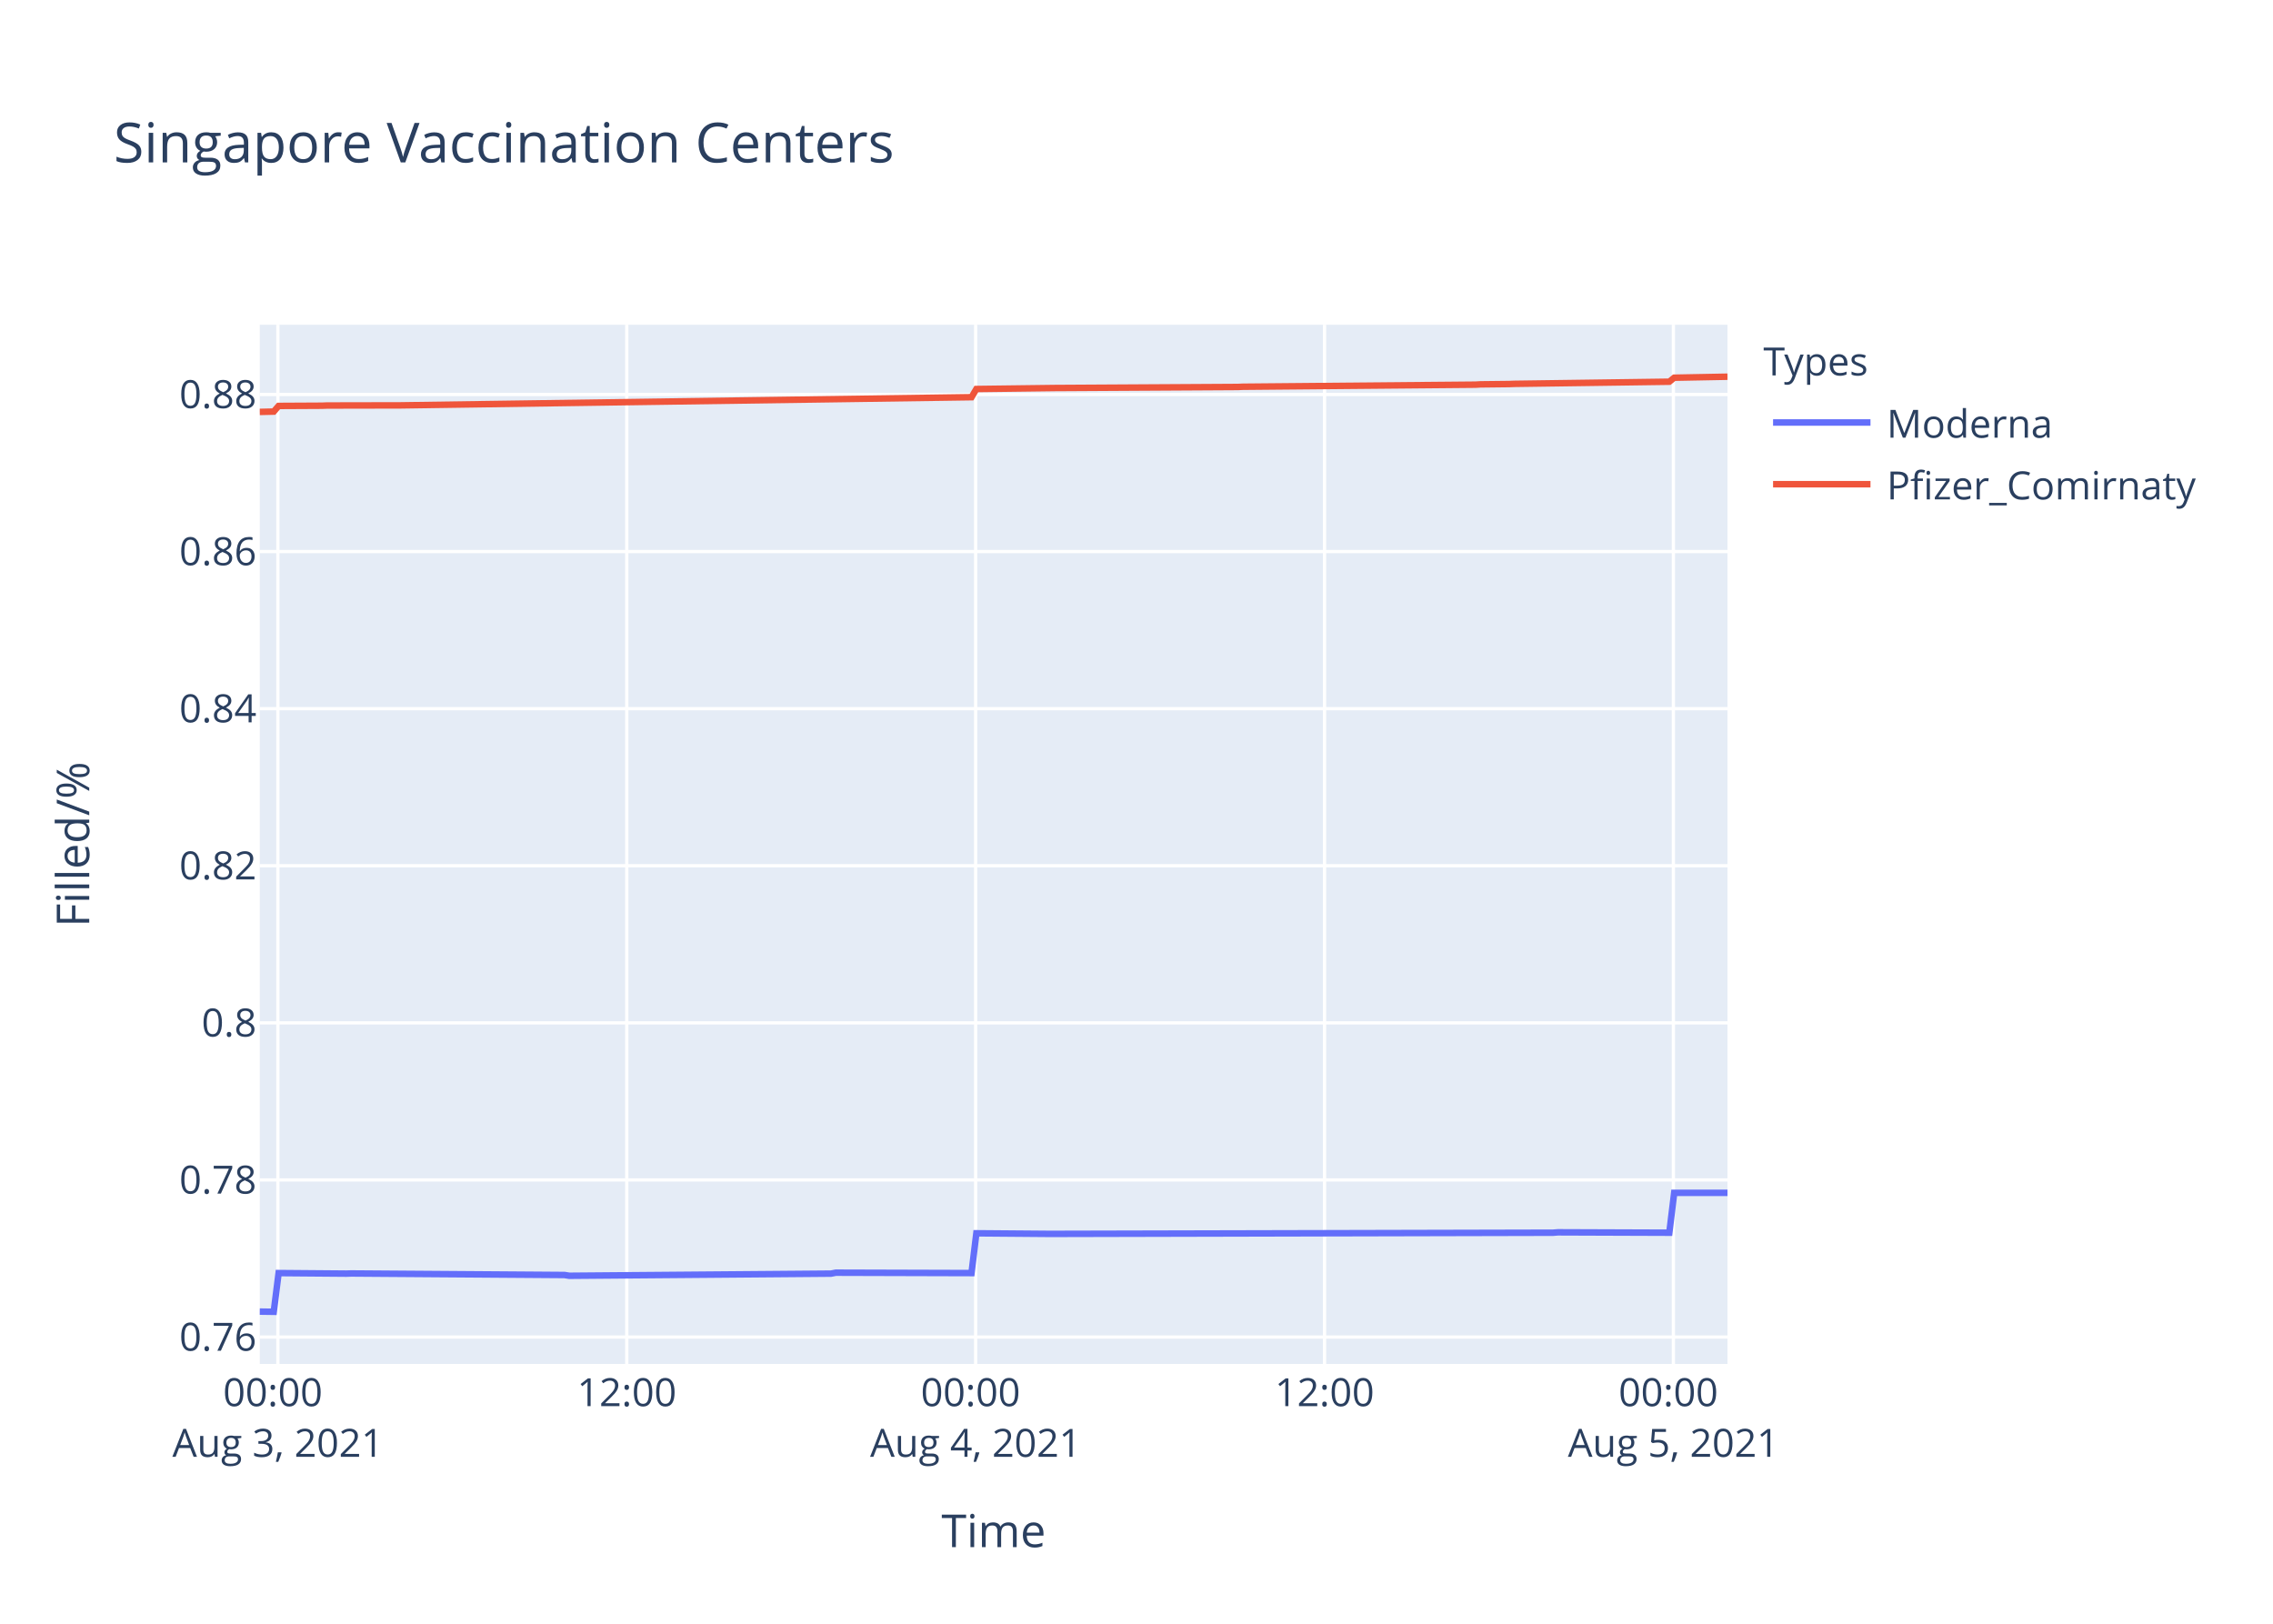
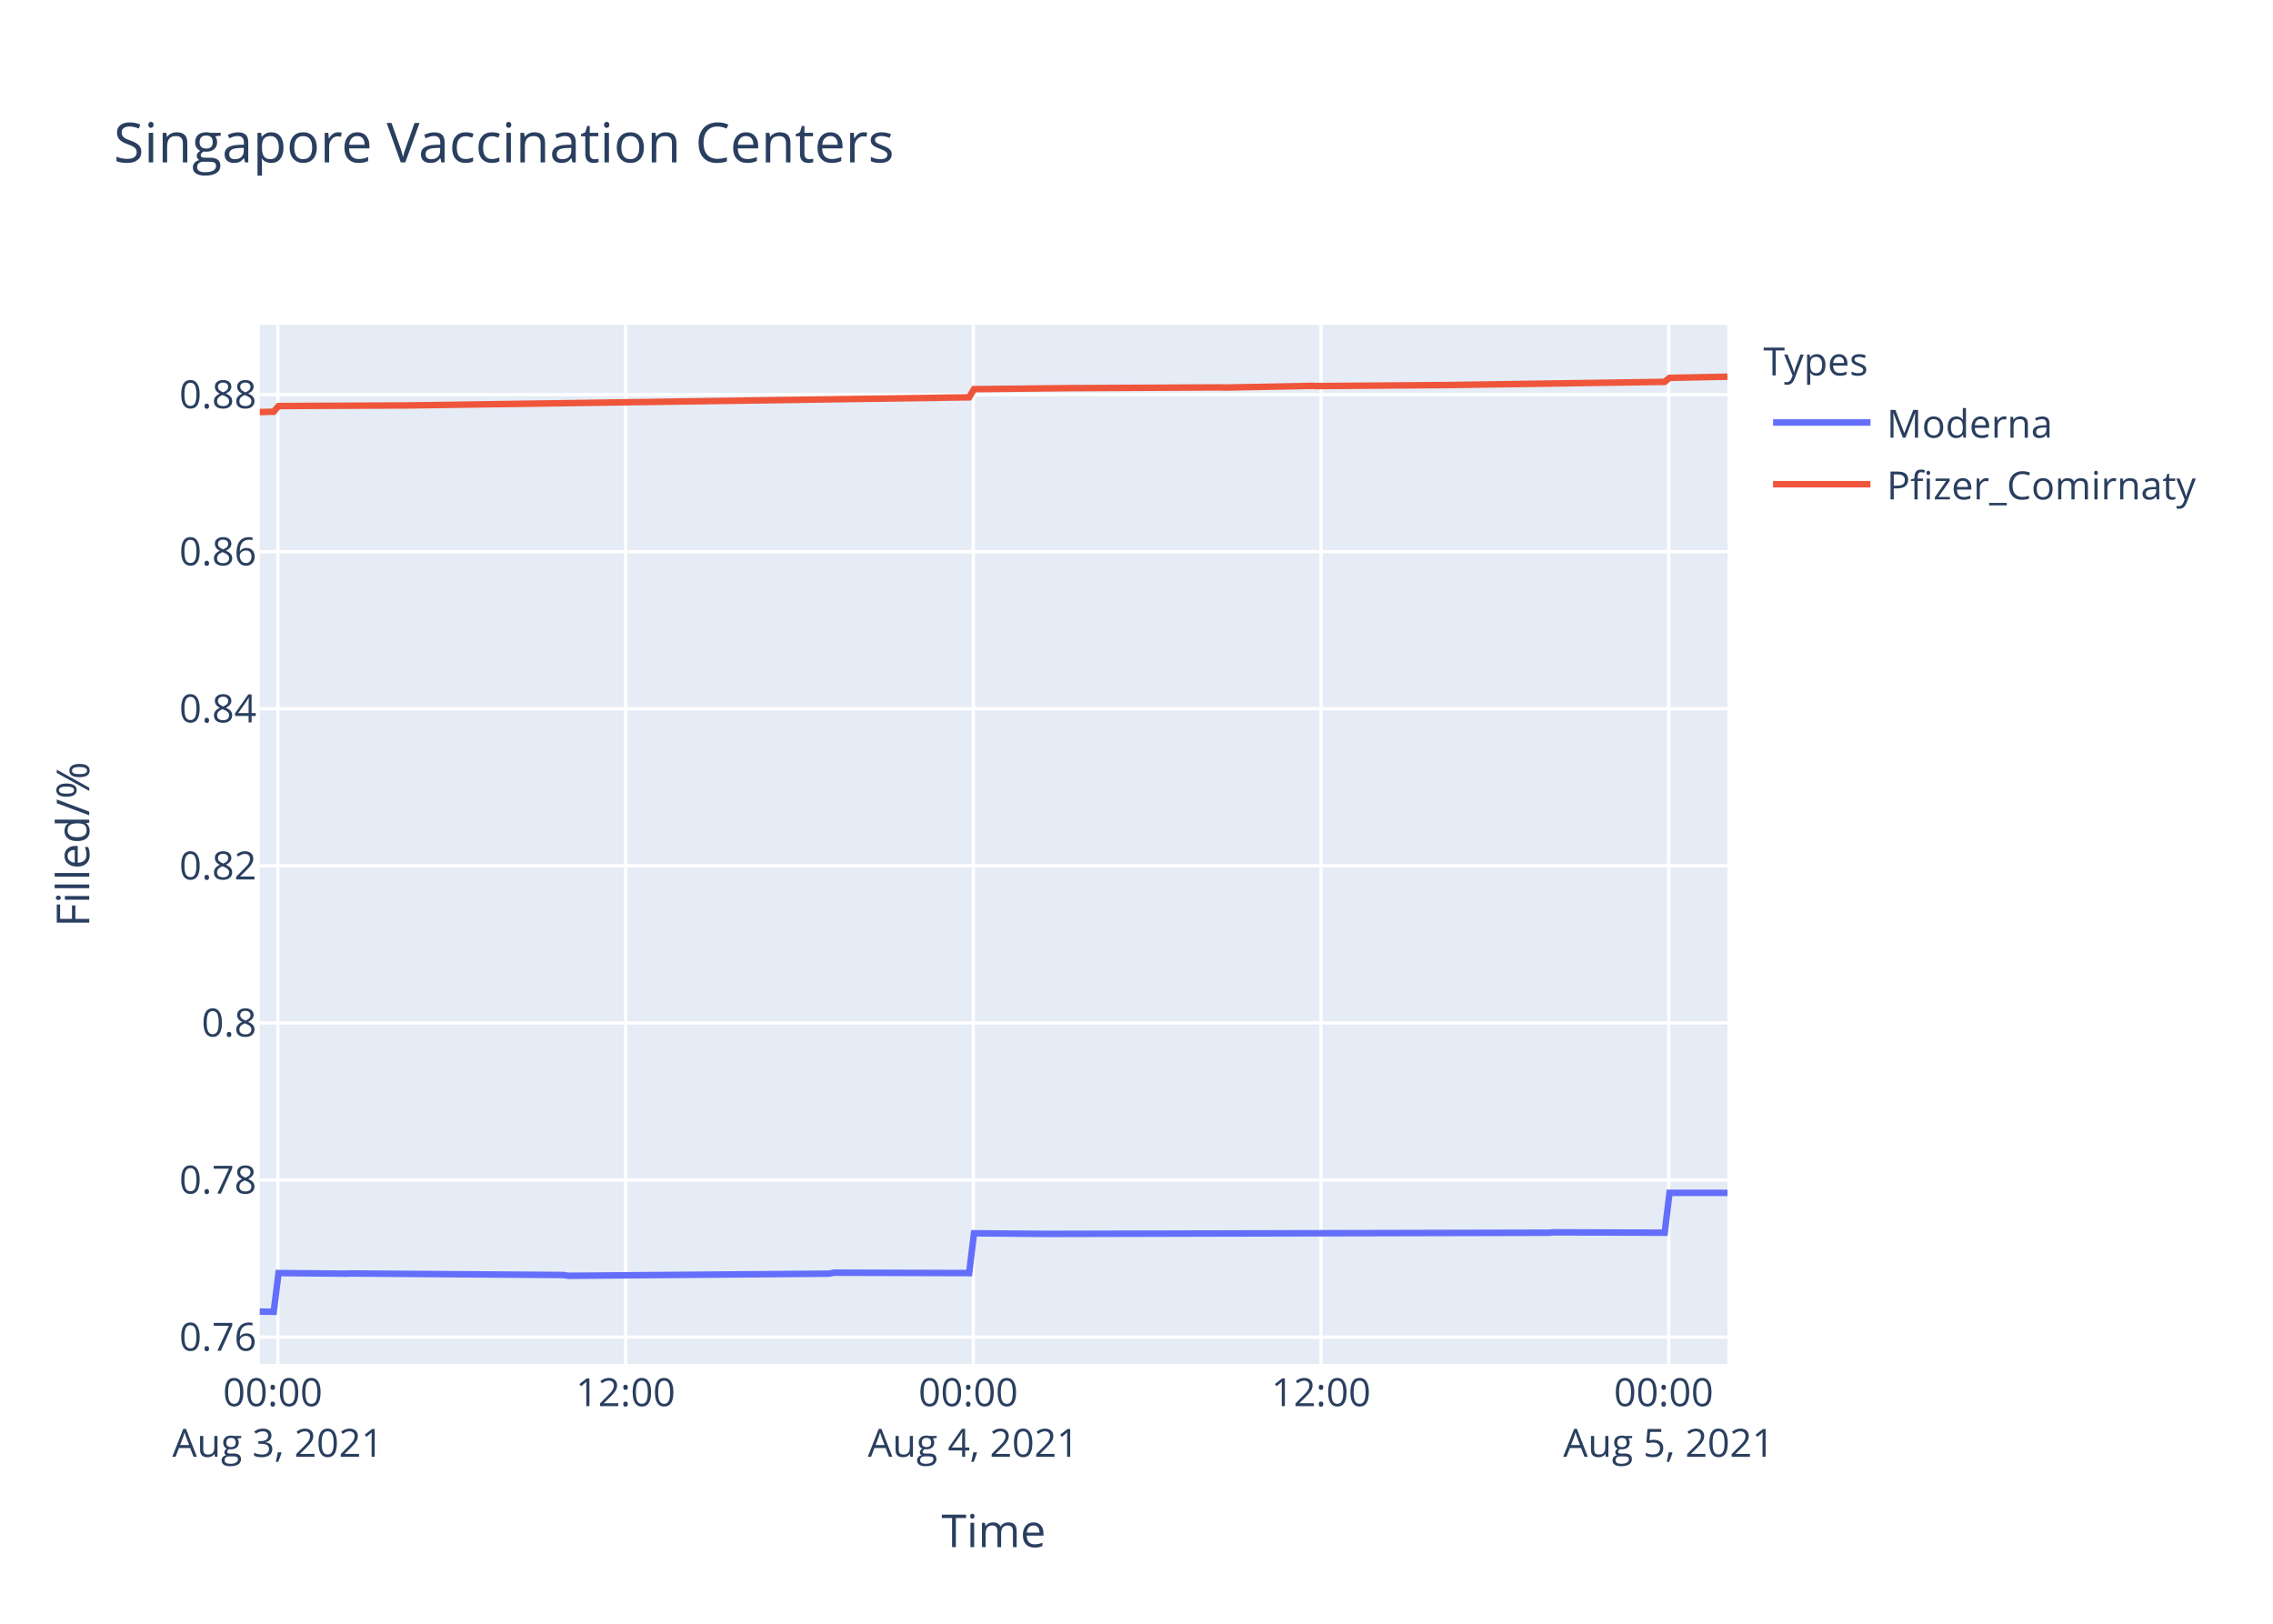
<svg xmlns="http://www.w3.org/2000/svg" class="main-svg" width="700" height="500" style="" viewBox="0 0 700 500">
  <rect x="0" y="0" width="700" height="500" style="fill: rgb(255, 255, 255); fill-opacity: 1;" />
-   <defs id="defs-33211b">
+   <defs id="defs-d50648">
    <g class="clips">
-       <clipPath id="clip33211bxyplot" class="plotclip">
+       <clipPath id="clipd50648xyplot" class="plotclip">
        <rect width="452" height="320" />
      </clipPath>
-       <clipPath class="axesclip" id="clip33211bx">
+       <clipPath class="axesclip" id="clipd50648x">
        <rect x="80" y="0" width="452" height="500" />
      </clipPath>
-       <clipPath class="axesclip" id="clip33211by">
+       <clipPath class="axesclip" id="clipd50648y">
        <rect x="0" y="100" width="700" height="320" />
      </clipPath>
-       <clipPath class="axesclip" id="clip33211bxy">
+       <clipPath class="axesclip" id="clipd50648xy">
        <rect x="80" y="100" width="452" height="320" />
      </clipPath>
    </g>
    <g class="gradients" />
  </defs>
  <g class="bglayer">
    <rect class="bg" x="80" y="100" width="452" height="320" style="fill: rgb(229, 236, 246); fill-opacity: 1; stroke-width: 0;" />
  </g>
  <g class="layer-below">
    <g class="imagelayer" />
    <g class="shapelayer" />
  </g>
  <g class="cartesianlayer">
    <g class="subplot xy">
      <g class="layer-subplot">
        <g class="shapelayer" />
        <g class="imagelayer" />
      </g>
      <g class="gridlayer">
        <g class="x">
-           <path class="xgrid crisp" transform="translate(85.58,0)" d="M0,100v320" style="stroke: rgb(255, 255, 255); stroke-opacity: 1; stroke-width: 1px;" />
-           <path class="xgrid crisp" transform="translate(193.02,0)" d="M0,100v320" style="stroke: rgb(255, 255, 255); stroke-opacity: 1; stroke-width: 1px;" />
-           <path class="xgrid crisp" transform="translate(300.46,0)" d="M0,100v320" style="stroke: rgb(255, 255, 255); stroke-opacity: 1; stroke-width: 1px;" />
-           <path class="xgrid crisp" transform="translate(407.91,0)" d="M0,100v320" style="stroke: rgb(255, 255, 255); stroke-opacity: 1; stroke-width: 1px;" />
-           <path class="xgrid crisp" transform="translate(515.35,0)" d="M0,100v320" style="stroke: rgb(255, 255, 255); stroke-opacity: 1; stroke-width: 1px;" />
+           <path class="xgrid crisp" transform="translate(85.56,0)" d="M0,100v320" style="stroke: rgb(255, 255, 255); stroke-opacity: 1; stroke-width: 1px;" />
+           <path class="xgrid crisp" transform="translate(192.65,0)" d="M0,100v320" style="stroke: rgb(255, 255, 255); stroke-opacity: 1; stroke-width: 1px;" />
+           <path class="xgrid crisp" transform="translate(299.74,0)" d="M0,100v320" style="stroke: rgb(255, 255, 255); stroke-opacity: 1; stroke-width: 1px;" />
+           <path class="xgrid crisp" transform="translate(406.83,0)" d="M0,100v320" style="stroke: rgb(255, 255, 255); stroke-opacity: 1; stroke-width: 1px;" />
+           <path class="xgrid crisp" transform="translate(513.91,0)" d="M0,100v320" style="stroke: rgb(255, 255, 255); stroke-opacity: 1; stroke-width: 1px;" />
        </g>
        <g class="y">
          <path class="ygrid crisp" transform="translate(0,411.72)" d="M80,0h452" style="stroke: rgb(255, 255, 255); stroke-opacity: 1; stroke-width: 1px;" />
-           <path class="ygrid crisp" transform="translate(0,363.34)" d="M80,0h452" style="stroke: rgb(255, 255, 255); stroke-opacity: 1; stroke-width: 1px;" />
-           <path class="ygrid crisp" transform="translate(0,314.97)" d="M80,0h452" style="stroke: rgb(255, 255, 255); stroke-opacity: 1; stroke-width: 1px;" />
-           <path class="ygrid crisp" transform="translate(0,266.59)" d="M80,0h452" style="stroke: rgb(255, 255, 255); stroke-opacity: 1; stroke-width: 1px;" />
-           <path class="ygrid crisp" transform="translate(0,218.22)" d="M80,0h452" style="stroke: rgb(255, 255, 255); stroke-opacity: 1; stroke-width: 1px;" />
-           <path class="ygrid crisp" transform="translate(0,169.84)" d="M80,0h452" style="stroke: rgb(255, 255, 255); stroke-opacity: 1; stroke-width: 1px;" />
-           <path class="ygrid crisp" transform="translate(0,121.47)" d="M80,0h452" style="stroke: rgb(255, 255, 255); stroke-opacity: 1; stroke-width: 1px;" />
+           <path class="ygrid crisp" transform="translate(0,363.35)" d="M80,0h452" style="stroke: rgb(255, 255, 255); stroke-opacity: 1; stroke-width: 1px;" />
+           <path class="ygrid crisp" transform="translate(0,314.98)" d="M80,0h452" style="stroke: rgb(255, 255, 255); stroke-opacity: 1; stroke-width: 1px;" />
+           <path class="ygrid crisp" transform="translate(0,266.61)" d="M80,0h452" style="stroke: rgb(255, 255, 255); stroke-opacity: 1; stroke-width: 1px;" />
+           <path class="ygrid crisp" transform="translate(0,218.24)" d="M80,0h452" style="stroke: rgb(255, 255, 255); stroke-opacity: 1; stroke-width: 1px;" />
+           <path class="ygrid crisp" transform="translate(0,169.88)" d="M80,0h452" style="stroke: rgb(255, 255, 255); stroke-opacity: 1; stroke-width: 1px;" />
+           <path class="ygrid crisp" transform="translate(0,121.51)" d="M80,0h452" style="stroke: rgb(255, 255, 255); stroke-opacity: 1; stroke-width: 1px;" />
        </g>
      </g>
      <g class="zerolinelayer" />
      <path class="xlines-below" />
      <path class="ylines-below" />
      <g class="overlines-below" />
      <g class="xaxislayer-below" />
      <g class="yaxislayer-below" />
      <g class="overaxes-below" />
-       <g class="plot" transform="translate(80,100)" clip-path="url('#clip33211bxyplot')">
+       <g class="plot" transform="translate(80,100)" clip-path="url('#clipd50648xyplot')">
        <g class="scatterlayer mlayer">
-           <g class="trace scatter traceed1b1b" style="stroke-miterlimit: 2; opacity: 1;">
+           <g class="trace scatter trace2d6ea8" style="stroke-miterlimit: 2; opacity: 1;">
            <g class="fills" />
            <g class="errorbars" />
            <g class="lines">
-               <path class="js-line" d="M0,303.88L4.3,303.94L5.8,292.02L26.68,292.19L28.17,292.14L93.84,292.61L95.33,292.85L175.92,292.19L177.4,291.9L219.19,292.02L220.68,279.77L243.06,279.95L244.56,279.95L398.29,279.59L399.77,279.47L434.09,279.59L435.59,267.32L452,267.32" style="vector-effect: non-scaling-stroke; fill: none; stroke: rgb(99, 110, 250); stroke-opacity: 1; stroke-width: 2px; opacity: 1;" />
+               <path class="js-line" d="M0,303.88L4.29,303.94L5.78,292.02L26.59,292.2L28.08,292.14L93.53,292.61L95.01,292.85L175.34,292.2L176.82,291.9L218.46,292.02L219.96,279.77L242.26,279.95L243.75,279.95L396.97,279.59L398.45,279.47L432.66,279.59L434.15,267.32L452,267.32" style="vector-effect: non-scaling-stroke; fill: none; stroke: rgb(99, 110, 250); stroke-opacity: 1; stroke-width: 2px; opacity: 1;" />
            </g>
            <g class="points" />
            <g class="text" />
          </g>
-           <g class="trace scatter traceb8ca47" style="stroke-miterlimit: 2; opacity: 1;">
+           <g class="trace scatter traceb14f5b" style="stroke-miterlimit: 2; opacity: 1;">
            <g class="fills" />
            <g class="errorbars" />
            <g class="lines">
-               <path class="js-line" d="M0,26.84L4.3,26.74L5.8,25L19.23,24.93L20.72,24.87L41.61,24.83L43.1,24.83L219.19,22.31L220.68,19.79L246.05,19.47L247.54,19.47L301.25,19.16L302.75,19.09L374.4,18.45L375.9,18.36L384.85,18.26L386.34,18.2L434.09,17.54L435.59,16.31L452,16" style="vector-effect: non-scaling-stroke; fill: none; stroke: rgb(239, 85, 59); stroke-opacity: 1; stroke-width: 2px; opacity: 1;" />
+               <path class="js-line" d="M0,26.88L4.29,26.78L5.78,25.04L17.67,24.97L19.16,24.97L44.45,24.85L45.94,24.84L218.46,22.35L219.96,19.83L249.7,19.52L251.19,19.52L295.81,19.29L297.29,19.34L324.06,18.82L325.55,18.88L362.76,18.59L364.24,18.59L432.66,17.58L434.15,16.35L452,16" style="vector-effect: non-scaling-stroke; fill: none; stroke: rgb(239, 85, 59); stroke-opacity: 1; stroke-width: 2px; opacity: 1;" />
            </g>
            <g class="points" />
            <g class="text" />
          </g>
        </g>
      </g>
      <g class="overplot" />
      <path class="xlines-above crisp" d="M0,0" style="fill: none;" />
      <path class="ylines-above crisp" d="M0,0" style="fill: none;" />
      <g class="overlines-above" />
      <g class="xaxislayer-above">
        <g class="xtick">
-           <text text-anchor="middle" x="0" y="433" transform="translate(85.58,0)" style="font-family: 'Open Sans', verdana, arial, sans-serif; font-size: 12px; fill: rgb(42, 63, 95); fill-opacity: 1; white-space: pre;">
+           <text text-anchor="middle" x="0" y="433" transform="translate(85.56,0)" style="font-family: 'Open Sans', verdana, arial, sans-serif; font-size: 12px; fill: rgb(42, 63, 95); fill-opacity: 1; white-space: pre;">
            <tspan class="line" dy="0em" x="0" y="433">00:00</tspan>
            <tspan class="line" dy="1.3em" x="0" y="433">Aug 3, 2021</tspan>
          </text>
        </g>
        <g class="xtick">
-           <text text-anchor="middle" x="0" y="433" transform="translate(193.02,0)" style="font-family: 'Open Sans', verdana, arial, sans-serif; font-size: 12px; fill: rgb(42, 63, 95); fill-opacity: 1; white-space: pre;">12:00</text>
-         </g>
-         <g class="xtick">
-           <text text-anchor="middle" x="0" y="433" transform="translate(300.46,0)" style="font-family: 'Open Sans', verdana, arial, sans-serif; font-size: 12px; fill: rgb(42, 63, 95); fill-opacity: 1; white-space: pre;">
+           <text text-anchor="middle" x="0" y="433" transform="translate(192.65,0)" style="font-family: 'Open Sans', verdana, arial, sans-serif; font-size: 12px; fill: rgb(42, 63, 95); fill-opacity: 1; white-space: pre;">12:00</text>
+         </g>
+         <g class="xtick">
+           <text text-anchor="middle" x="0" y="433" transform="translate(299.74,0)" style="font-family: 'Open Sans', verdana, arial, sans-serif; font-size: 12px; fill: rgb(42, 63, 95); fill-opacity: 1; white-space: pre;">
            <tspan class="line" dy="0em" x="0" y="433">00:00</tspan>
            <tspan class="line" dy="1.3em" x="0" y="433">Aug 4, 2021</tspan>
          </text>
        </g>
        <g class="xtick">
-           <text text-anchor="middle" x="0" y="433" transform="translate(407.91,0)" style="font-family: 'Open Sans', verdana, arial, sans-serif; font-size: 12px; fill: rgb(42, 63, 95); fill-opacity: 1; white-space: pre;">12:00</text>
-         </g>
-         <g class="xtick">
-           <text text-anchor="middle" x="0" y="433" transform="translate(515.35,0)" style="font-family: 'Open Sans', verdana, arial, sans-serif; font-size: 12px; fill: rgb(42, 63, 95); fill-opacity: 1; white-space: pre;">
+           <text text-anchor="middle" x="0" y="433" transform="translate(406.83,0)" style="font-family: 'Open Sans', verdana, arial, sans-serif; font-size: 12px; fill: rgb(42, 63, 95); fill-opacity: 1; white-space: pre;">12:00</text>
+         </g>
+         <g class="xtick">
+           <text text-anchor="middle" x="0" y="433" transform="translate(513.91,0)" style="font-family: 'Open Sans', verdana, arial, sans-serif; font-size: 12px; fill: rgb(42, 63, 95); fill-opacity: 1; white-space: pre;">
            <tspan class="line" dy="0em" x="0" y="433">00:00</tspan>
            <tspan class="line" dy="1.3em" x="0" y="433">Aug 5, 2021</tspan>
          </text>
        </g>
      </g>
      <g class="yaxislayer-above">
        <g class="ytick">
          <text text-anchor="end" x="79" y="4.2" transform="translate(0,411.72)" style="font-family: 'Open Sans', verdana, arial, sans-serif; font-size: 12px; fill: rgb(42, 63, 95); fill-opacity: 1; white-space: pre;">0.76</text>
        </g>
        <g class="ytick">
-           <text text-anchor="end" x="79" y="4.2" transform="translate(0,363.34)" style="font-family: 'Open Sans', verdana, arial, sans-serif; font-size: 12px; fill: rgb(42, 63, 95); fill-opacity: 1; white-space: pre;">0.78</text>
-         </g>
-         <g class="ytick">
-           <text text-anchor="end" x="79" y="4.2" transform="translate(0,314.97)" style="font-family: 'Open Sans', verdana, arial, sans-serif; font-size: 12px; fill: rgb(42, 63, 95); fill-opacity: 1; white-space: pre;">0.8</text>
-         </g>
-         <g class="ytick">
-           <text text-anchor="end" x="79" y="4.2" transform="translate(0,266.59)" style="font-family: 'Open Sans', verdana, arial, sans-serif; font-size: 12px; fill: rgb(42, 63, 95); fill-opacity: 1; white-space: pre;">0.82</text>
-         </g>
-         <g class="ytick">
-           <text text-anchor="end" x="79" y="4.2" transform="translate(0,218.22)" style="font-family: 'Open Sans', verdana, arial, sans-serif; font-size: 12px; fill: rgb(42, 63, 95); fill-opacity: 1; white-space: pre;">0.84</text>
-         </g>
-         <g class="ytick">
-           <text text-anchor="end" x="79" y="4.2" transform="translate(0,169.84)" style="font-family: 'Open Sans', verdana, arial, sans-serif; font-size: 12px; fill: rgb(42, 63, 95); fill-opacity: 1; white-space: pre;">0.86</text>
-         </g>
-         <g class="ytick">
-           <text text-anchor="end" x="79" y="4.2" transform="translate(0,121.47)" style="font-family: 'Open Sans', verdana, arial, sans-serif; font-size: 12px; fill: rgb(42, 63, 95); fill-opacity: 1; white-space: pre;">0.88</text>
+           <text text-anchor="end" x="79" y="4.2" transform="translate(0,363.35)" style="font-family: 'Open Sans', verdana, arial, sans-serif; font-size: 12px; fill: rgb(42, 63, 95); fill-opacity: 1; white-space: pre;">0.78</text>
+         </g>
+         <g class="ytick">
+           <text text-anchor="end" x="79" y="4.2" transform="translate(0,314.98)" style="font-family: 'Open Sans', verdana, arial, sans-serif; font-size: 12px; fill: rgb(42, 63, 95); fill-opacity: 1; white-space: pre;">0.8</text>
+         </g>
+         <g class="ytick">
+           <text text-anchor="end" x="79" y="4.2" transform="translate(0,266.61)" style="font-family: 'Open Sans', verdana, arial, sans-serif; font-size: 12px; fill: rgb(42, 63, 95); fill-opacity: 1; white-space: pre;">0.82</text>
+         </g>
+         <g class="ytick">
+           <text text-anchor="end" x="79" y="4.2" transform="translate(0,218.24)" style="font-family: 'Open Sans', verdana, arial, sans-serif; font-size: 12px; fill: rgb(42, 63, 95); fill-opacity: 1; white-space: pre;">0.84</text>
+         </g>
+         <g class="ytick">
+           <text text-anchor="end" x="79" y="4.2" transform="translate(0,169.88)" style="font-family: 'Open Sans', verdana, arial, sans-serif; font-size: 12px; fill: rgb(42, 63, 95); fill-opacity: 1; white-space: pre;">0.86</text>
+         </g>
+         <g class="ytick">
+           <text text-anchor="end" x="79" y="4.2" transform="translate(0,121.51)" style="font-family: 'Open Sans', verdana, arial, sans-serif; font-size: 12px; fill: rgb(42, 63, 95); fill-opacity: 1; white-space: pre;">0.88</text>
        </g>
      </g>
      <g class="overaxes-above" />
    </g>
  </g>
  <g class="polarlayer" />
  <g class="ternarylayer" />
  <g class="geolayer" />
  <g class="funnelarealayer" />
  <g class="pielayer" />
  <g class="treemaplayer" />
  <g class="sunburstlayer" />
  <g class="glimages" />
-   <defs id="topdefs-33211b">
+   <defs id="topdefs-d50648">
    <g class="clips" />
-     <clipPath id="legend33211b">
+     <clipPath id="legendd50648">
      <rect width="147" height="64" x="0" y="0" />
    </clipPath>
  </defs>
  <g class="layer-above">
    <g class="imagelayer" />
    <g class="shapelayer" />
  </g>
  <g class="infolayer">
    <g class="legend" pointer-events="all" transform="translate(541.04,100)">
      <rect class="bg" shape-rendering="crispEdges" width="147" height="64" x="0" y="0" style="stroke: rgb(68, 68, 68); stroke-opacity: 1; fill: rgb(255, 255, 255); fill-opacity: 1; stroke-width: 0px;" />
-       <g class="scrollbox" transform="" clip-path="url('#legend33211b')">
+       <g class="scrollbox" transform="" clip-path="url('#legendd50648')">
        <text class="legendtitletext" text-anchor="start" x="2" y="15.6" style="font-family: 'Open Sans', verdana, arial, sans-serif; font-size: 12px; fill: rgb(42, 63, 95); fill-opacity: 1; white-space: pre;">Types</text>
        <g class="groups" transform="">
          <g class="traces" transform="translate(0,30.1)" style="opacity: 1;">
            <text class="legendtext" text-anchor="start" x="40" y="4.68" style="font-family: 'Open Sans', verdana, arial, sans-serif; font-size: 12px; fill: rgb(42, 63, 95); fill-opacity: 1; white-space: pre;">Moderna</text>
            <g class="layers" style="opacity: 1;">
              <g class="legendfill" />
              <g class="legendlines">
                <path class="js-line" d="M5,0h30" style="fill: none; stroke: rgb(99, 110, 250); stroke-opacity: 1; stroke-width: 2px;" />
              </g>
              <g class="legendsymbols">
                <g class="legendpoints" />
              </g>
            </g>
            <rect class="legendtoggle" x="0" y="-9.5" width="141.656" height="19" style="fill: rgb(0, 0, 0); fill-opacity: 0;" />
          </g>
        </g>
        <g class="groups" transform="">
          <g class="traces" transform="translate(0,49.1)" style="opacity: 1;">
            <text class="legendtext" text-anchor="start" x="40" y="4.68" style="font-family: 'Open Sans', verdana, arial, sans-serif; font-size: 12px; fill: rgb(42, 63, 95); fill-opacity: 1; white-space: pre;">Pfizer_Comirnaty</text>
            <g class="layers" style="opacity: 1;">
              <g class="legendfill" />
              <g class="legendlines">
                <path class="js-line" d="M5,0h30" style="fill: none; stroke: rgb(239, 85, 59); stroke-opacity: 1; stroke-width: 2px;" />
              </g>
              <g class="legendsymbols">
                <g class="legendpoints" />
              </g>
            </g>
            <rect class="legendtoggle" x="0" y="-9.5" width="141.656" height="19" style="fill: rgb(0, 0, 0); fill-opacity: 0;" />
          </g>
        </g>
      </g>
      <rect class="scrollbar" rx="20" ry="3" width="0" height="0" x="0" y="0" style="fill: rgb(128, 139, 164); fill-opacity: 1;" />
    </g>
    <g class="g-gtitle">
      <text class="gtitle" x="35" y="50" text-anchor="start" dy="0em" style="font-family: 'Open Sans', verdana, arial, sans-serif; font-size: 17px; fill: rgb(42, 63, 95); opacity: 1; font-weight: normal; white-space: pre;">Singapore Vaccination Centers</text>
    </g>
    <g class="g-xtitle">
      <text class="xtitle" x="306" y="476.409" text-anchor="middle" style="font-family: 'Open Sans', verdana, arial, sans-serif; font-size: 14px; fill: rgb(42, 63, 95); opacity: 1; font-weight: normal; white-space: pre;">Time</text>
    </g>
    <g class="g-ytitle">
      <text class="ytitle" transform="rotate(-90,27.48125,260)" x="27.481" y="260" text-anchor="middle" style="font-family: 'Open Sans', verdana, arial, sans-serif; font-size: 14px; fill: rgb(42, 63, 95); opacity: 1; font-weight: normal; white-space: pre;">Filled/%</text>
    </g>
  </g>
</svg>
